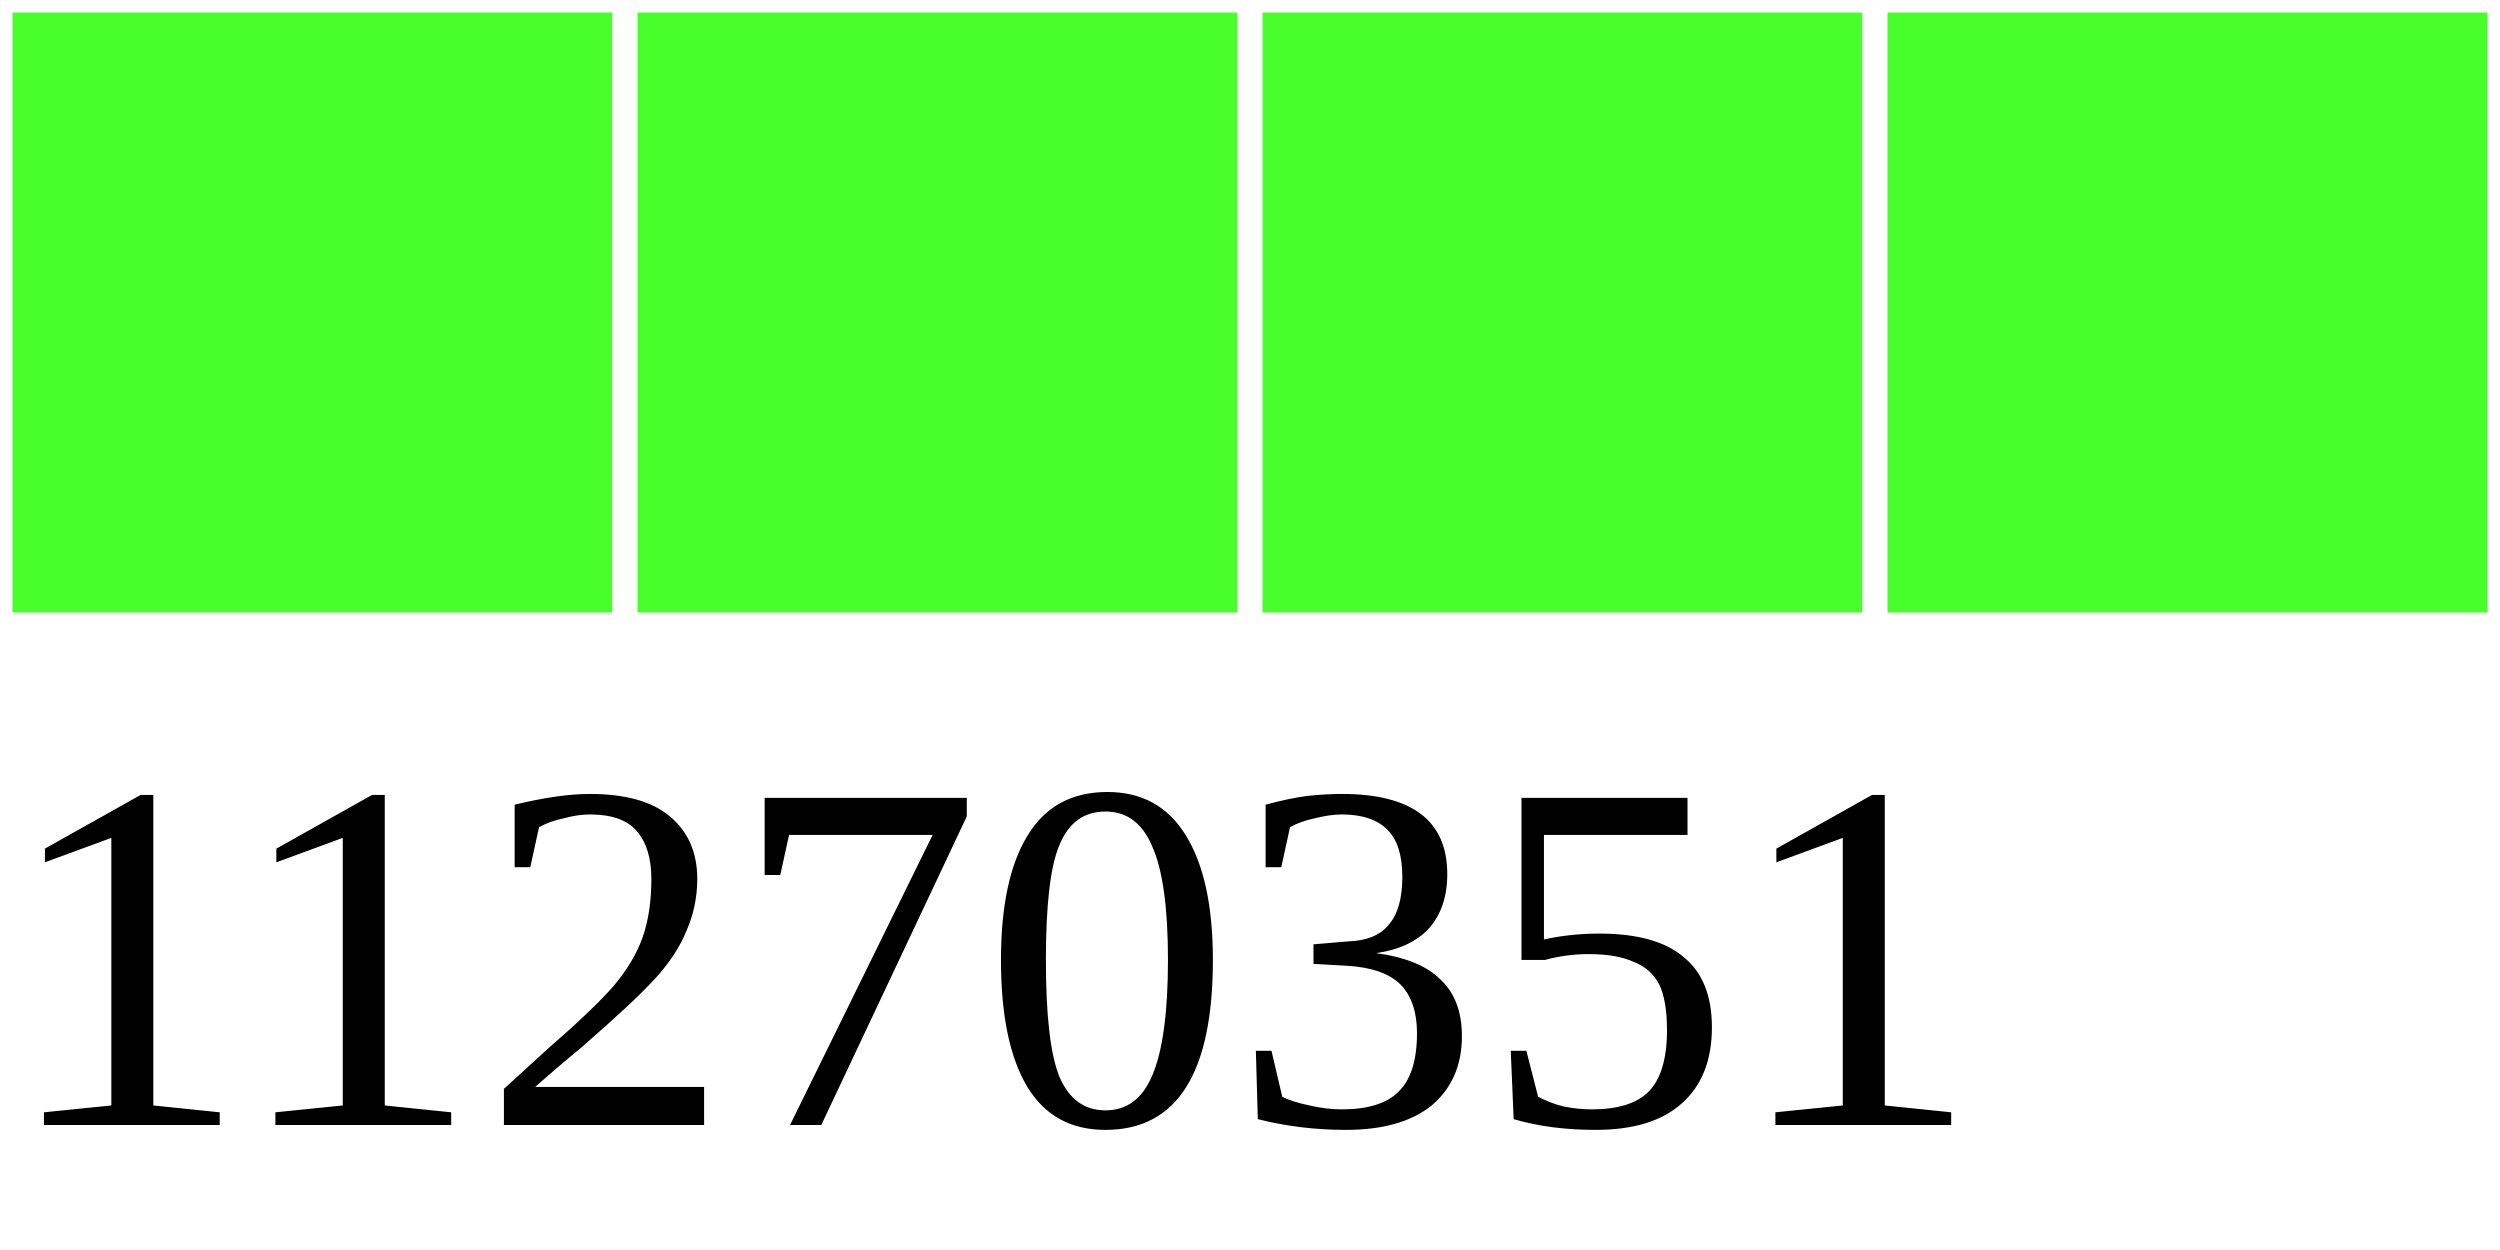
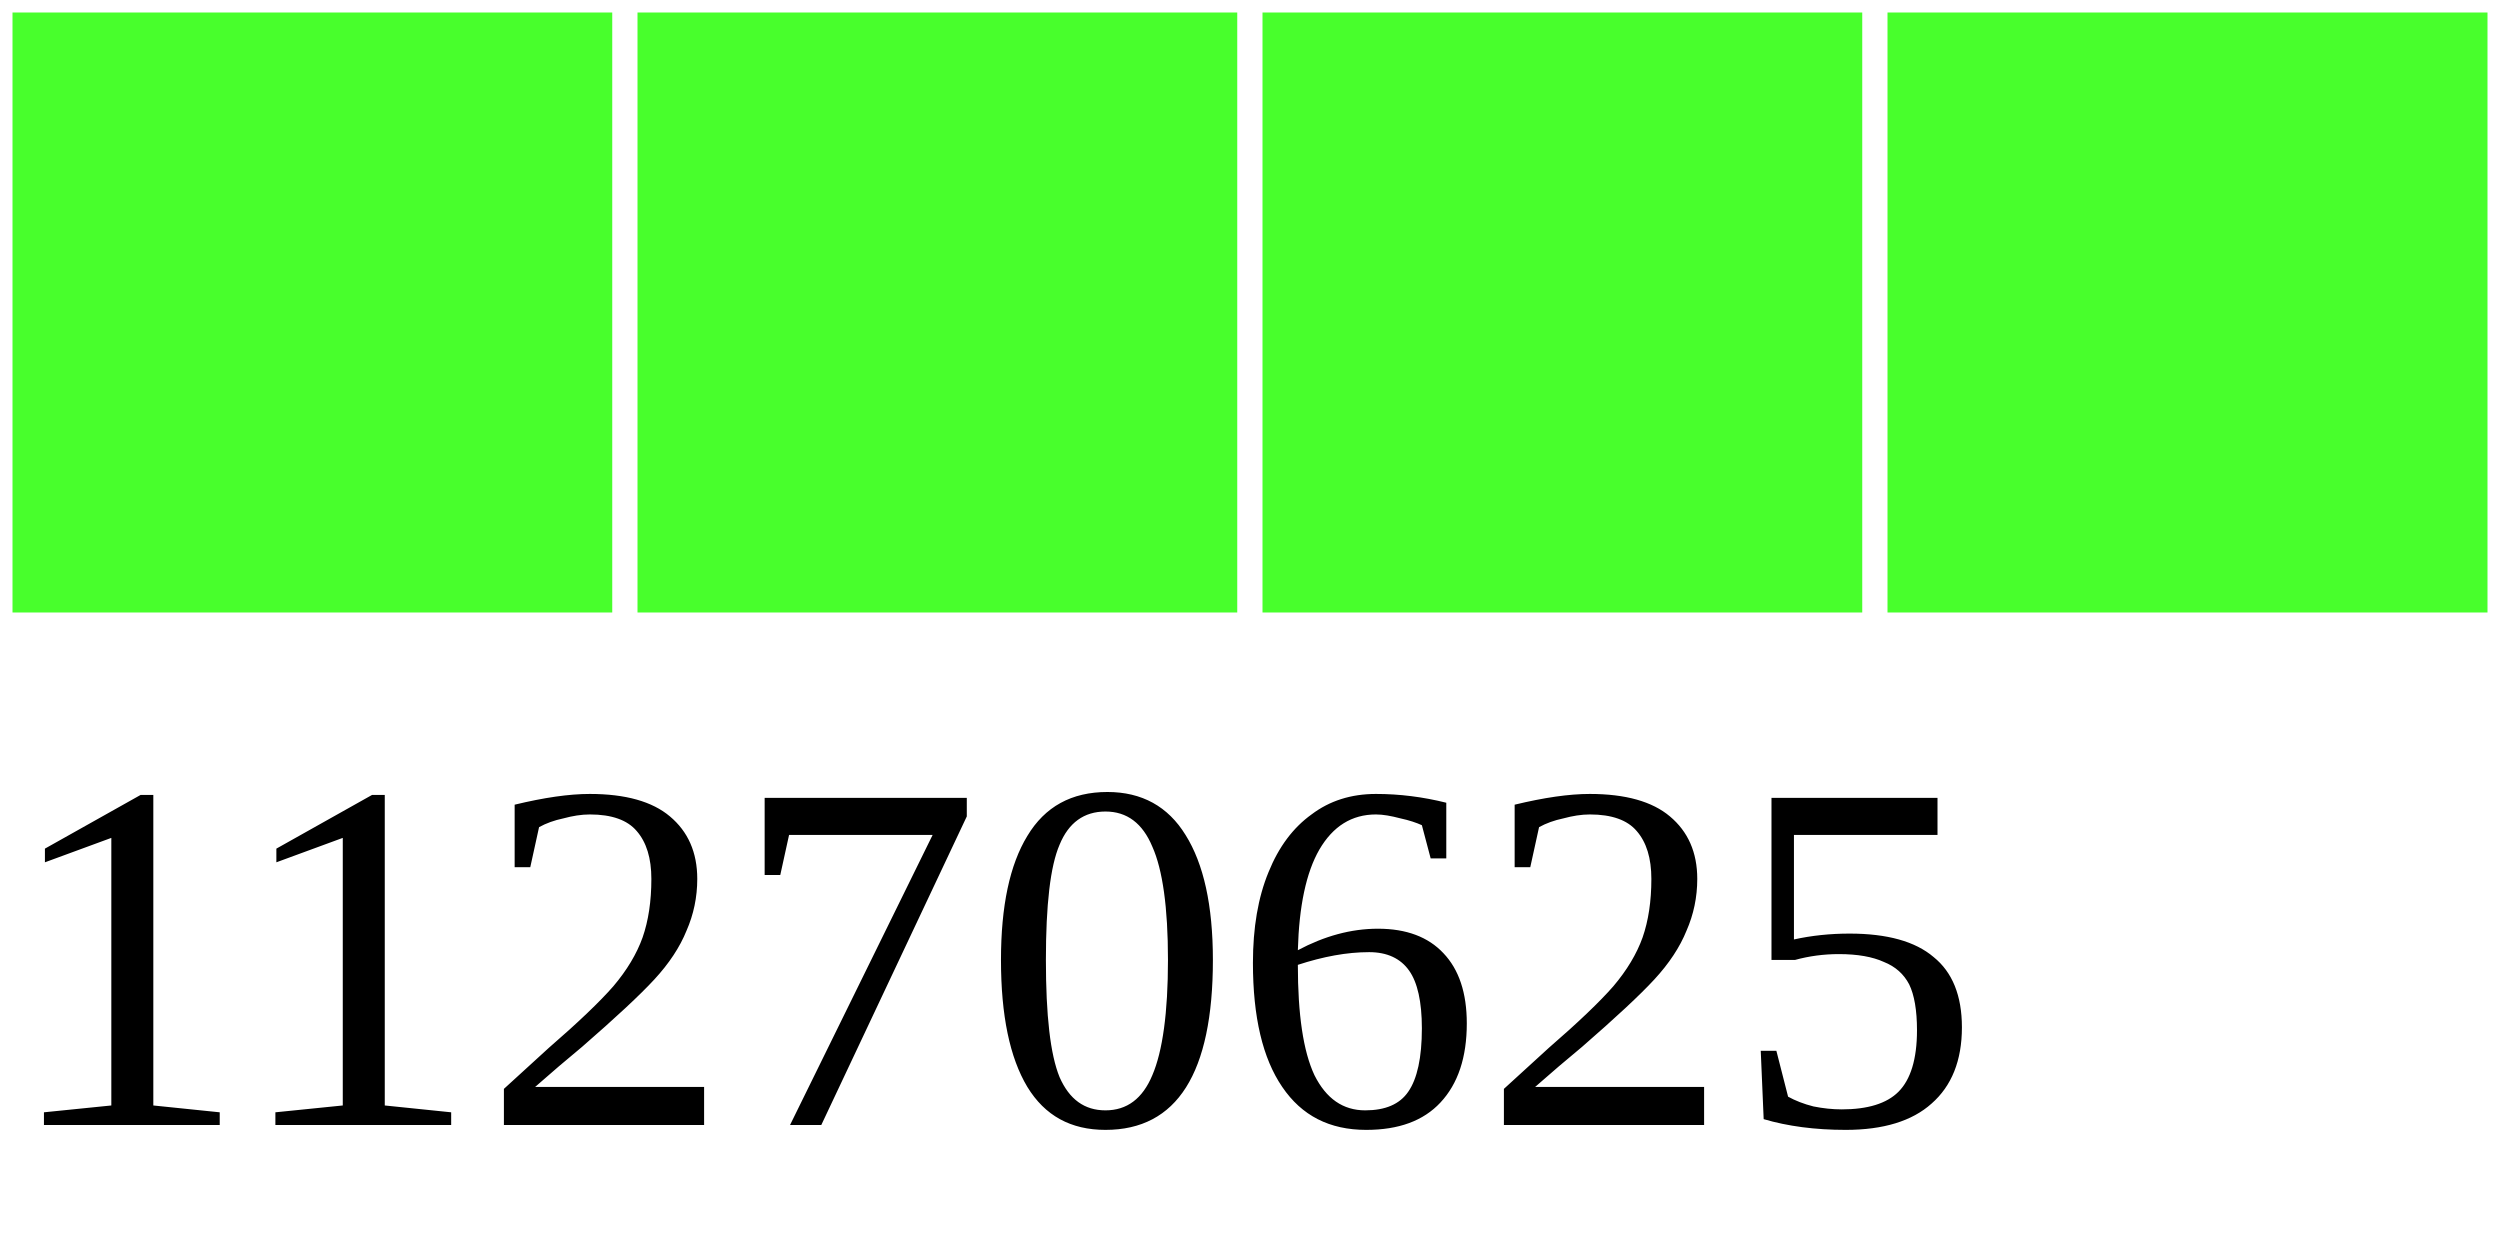
<svg xmlns="http://www.w3.org/2000/svg" width="40" height="20">
  <g>
    <rect width="10" height="10" style="fill:#48FF2C;stroke-width:0.4;stroke:rgb(255,255,255)" x="0" />
    <rect width="10" height="10" style="fill:#48FF2C;stroke-width:0.4;stroke:rgb(255,255,255)" x="10" />
    <rect width="10" height="10" style="fill:#48FF2C;stroke-width:0.4;stroke:rgb(255,255,255)" x="20" />
    <rect width="10" height="10" style="fill:#48FF2C;stroke-width:0.4;stroke:rgb(255,255,255)" x="30" />
-     <text x="0" y="18" fill="black" font-size="8">11270351</text>
+     <text x="0" y="18" fill="black" font-size="8">11270625</text>
  </g>
</svg>
